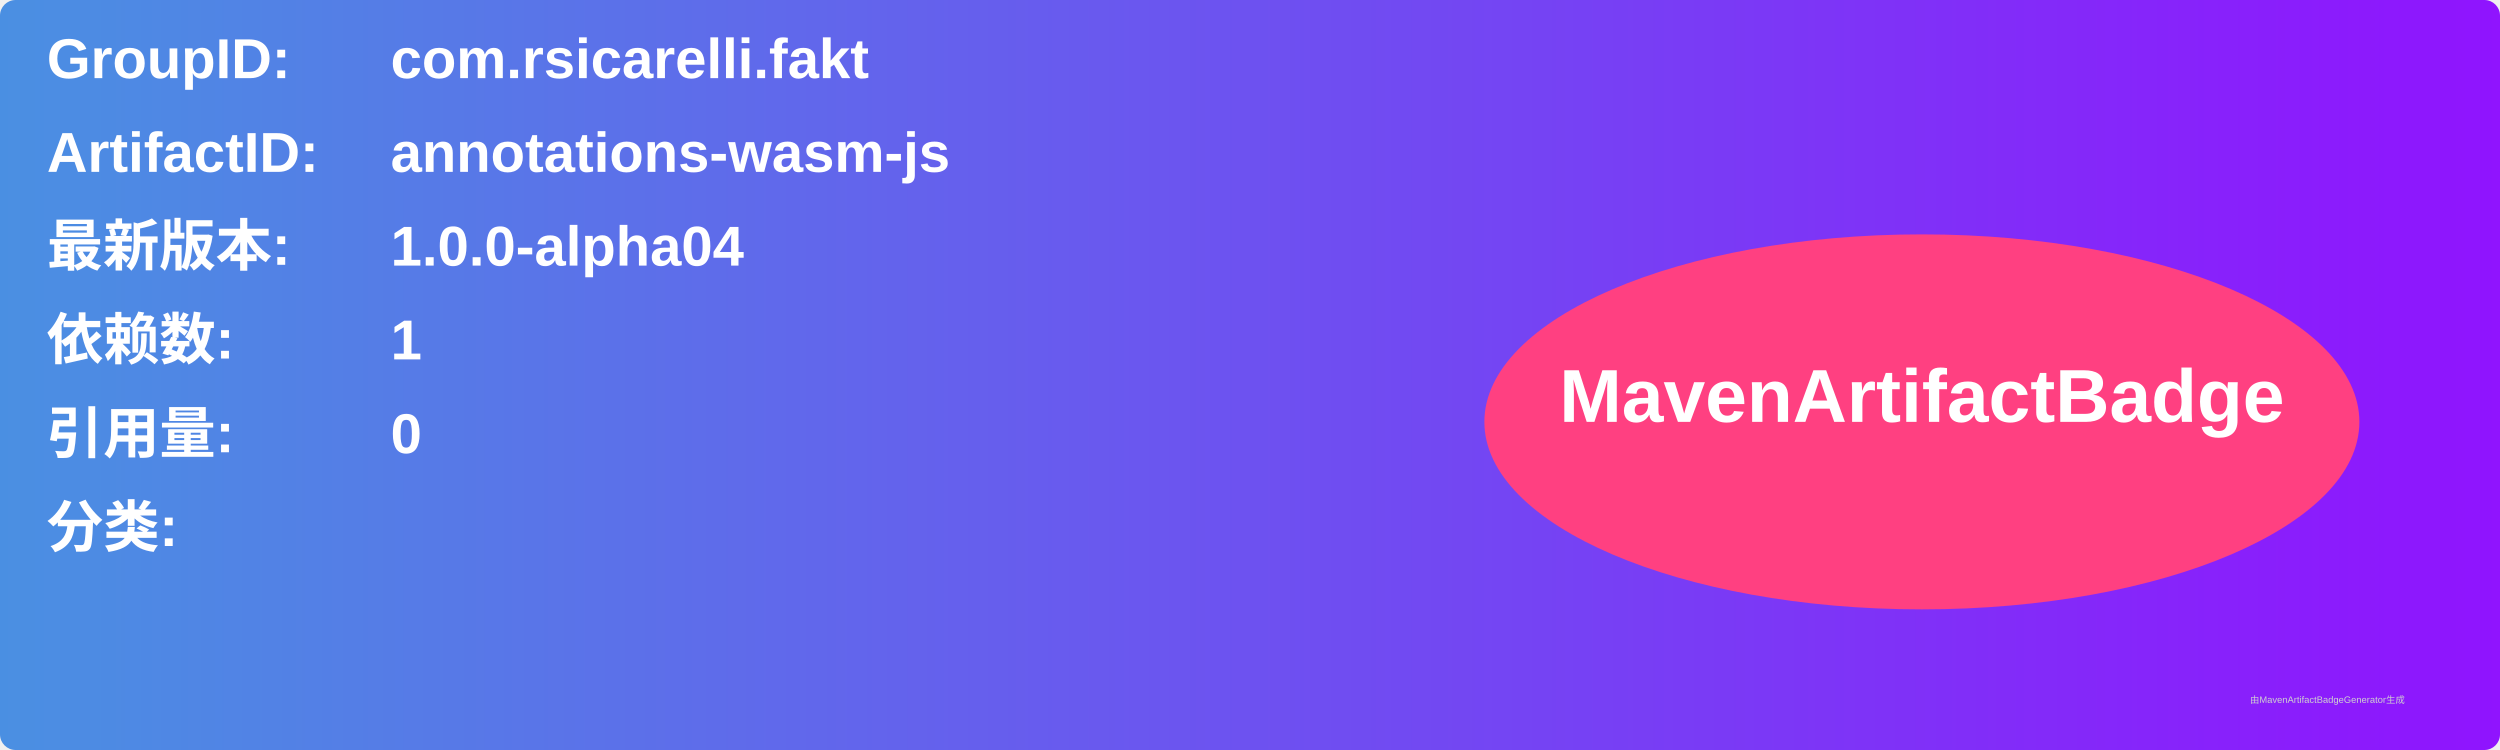
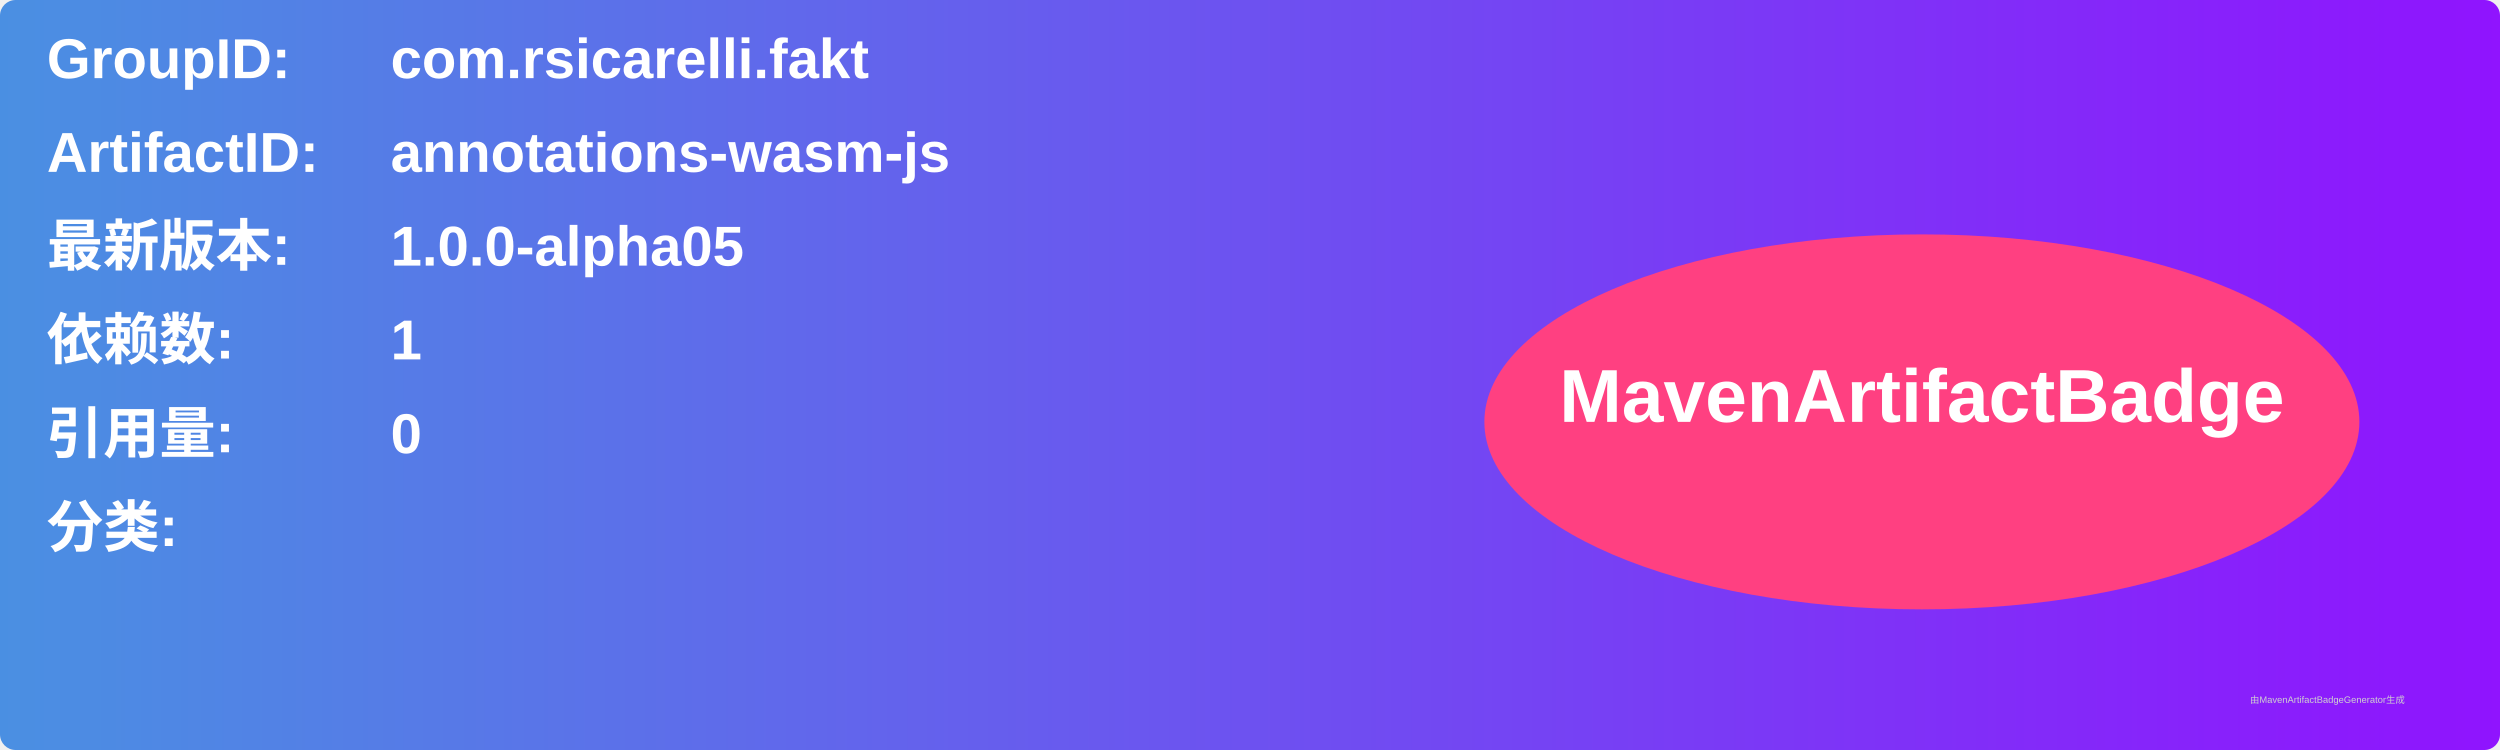
<svg xmlns="http://www.w3.org/2000/svg" width="800" height="240" viewBox="0 0 800 240">
  <linearGradient id="grad" x1="0%" y1="0%" x2="100%" y2="0%">
    <stop offset="0%" stop-color="#4a90e2" />
    <stop offset="100%" stop-color="#9013fe" />
  </linearGradient>
  <rect width="100%" height="100%" rx="5" ry="5" fill="url(#grad)" />
  <g transform="translate(15, 15)">
    <text x="0" y="10" font-family="Arial" font-size="18" fill="white" font-weight="bold" width="260">GroupID:</text>
    <text x="110" y="10" font-family="Arial" font-size="18" fill="white" font-weight="bold" width="460">com.rsicarelli.fakt</text>
    <text x="0" y="40" font-family="Arial" font-size="18" fill="white" font-weight="bold" width="260">ArtifactID:</text>
    <text x="110" y="40" font-family="Arial" font-size="18" fill="white" font-weight="bold" width="460">annotations-wasm-js</text>
    <text x="0" y="70" font-family="Arial" font-size="18" fill="white" font-weight="bold">最新版本:</text>
    <text x="110" y="70" font-family="Arial" font-size="18" fill="white" font-weight="bold">
-       <tspan font-weight="bold">1.0.0-alpha04</tspan>
+       <tspan font-weight="bold">1.0.0-alpha05</tspan>
    </text>
    <text x="0" y="100" font-family="Arial" font-size="18" fill="white" font-weight="bold">依赖数: </text>
    <text x="110" y="100" font-family="Arial" font-size="18" fill="white">
      <tspan font-weight="bold">1</tspan>
    </text>
    <text x="0" y="130" font-family="Arial" font-size="18" fill="white" font-weight="bold">引用量: </text>
    <text x="110" y="130" font-family="Arial" font-size="18" fill="white">
      <tspan font-weight="bold">0</tspan>
    </text>
    <text x="0" y="160" font-family="Arial" font-size="18" fill="white" font-weight="bold">分类:</text>
    <text x="10" y="190" font-family="Arial" font-size="10" fill="white">
      <tspan font-weight="bold" />
    </text>
    <ellipse cx="600" cy="120" rx="140" ry="60" fill="#ff4081" />
    <text x="600" y="120" text-anchor="middle" font-family="Arial" font-size="24" fill="white" font-weight="bold">MavenArtifactBadge</text>
  </g>
  <text x="720" y="225" font-family="Arial" font-size="3" fill="#d0d0d0">由MavenArtifactBadgeGenerator生成</text>
</svg>
